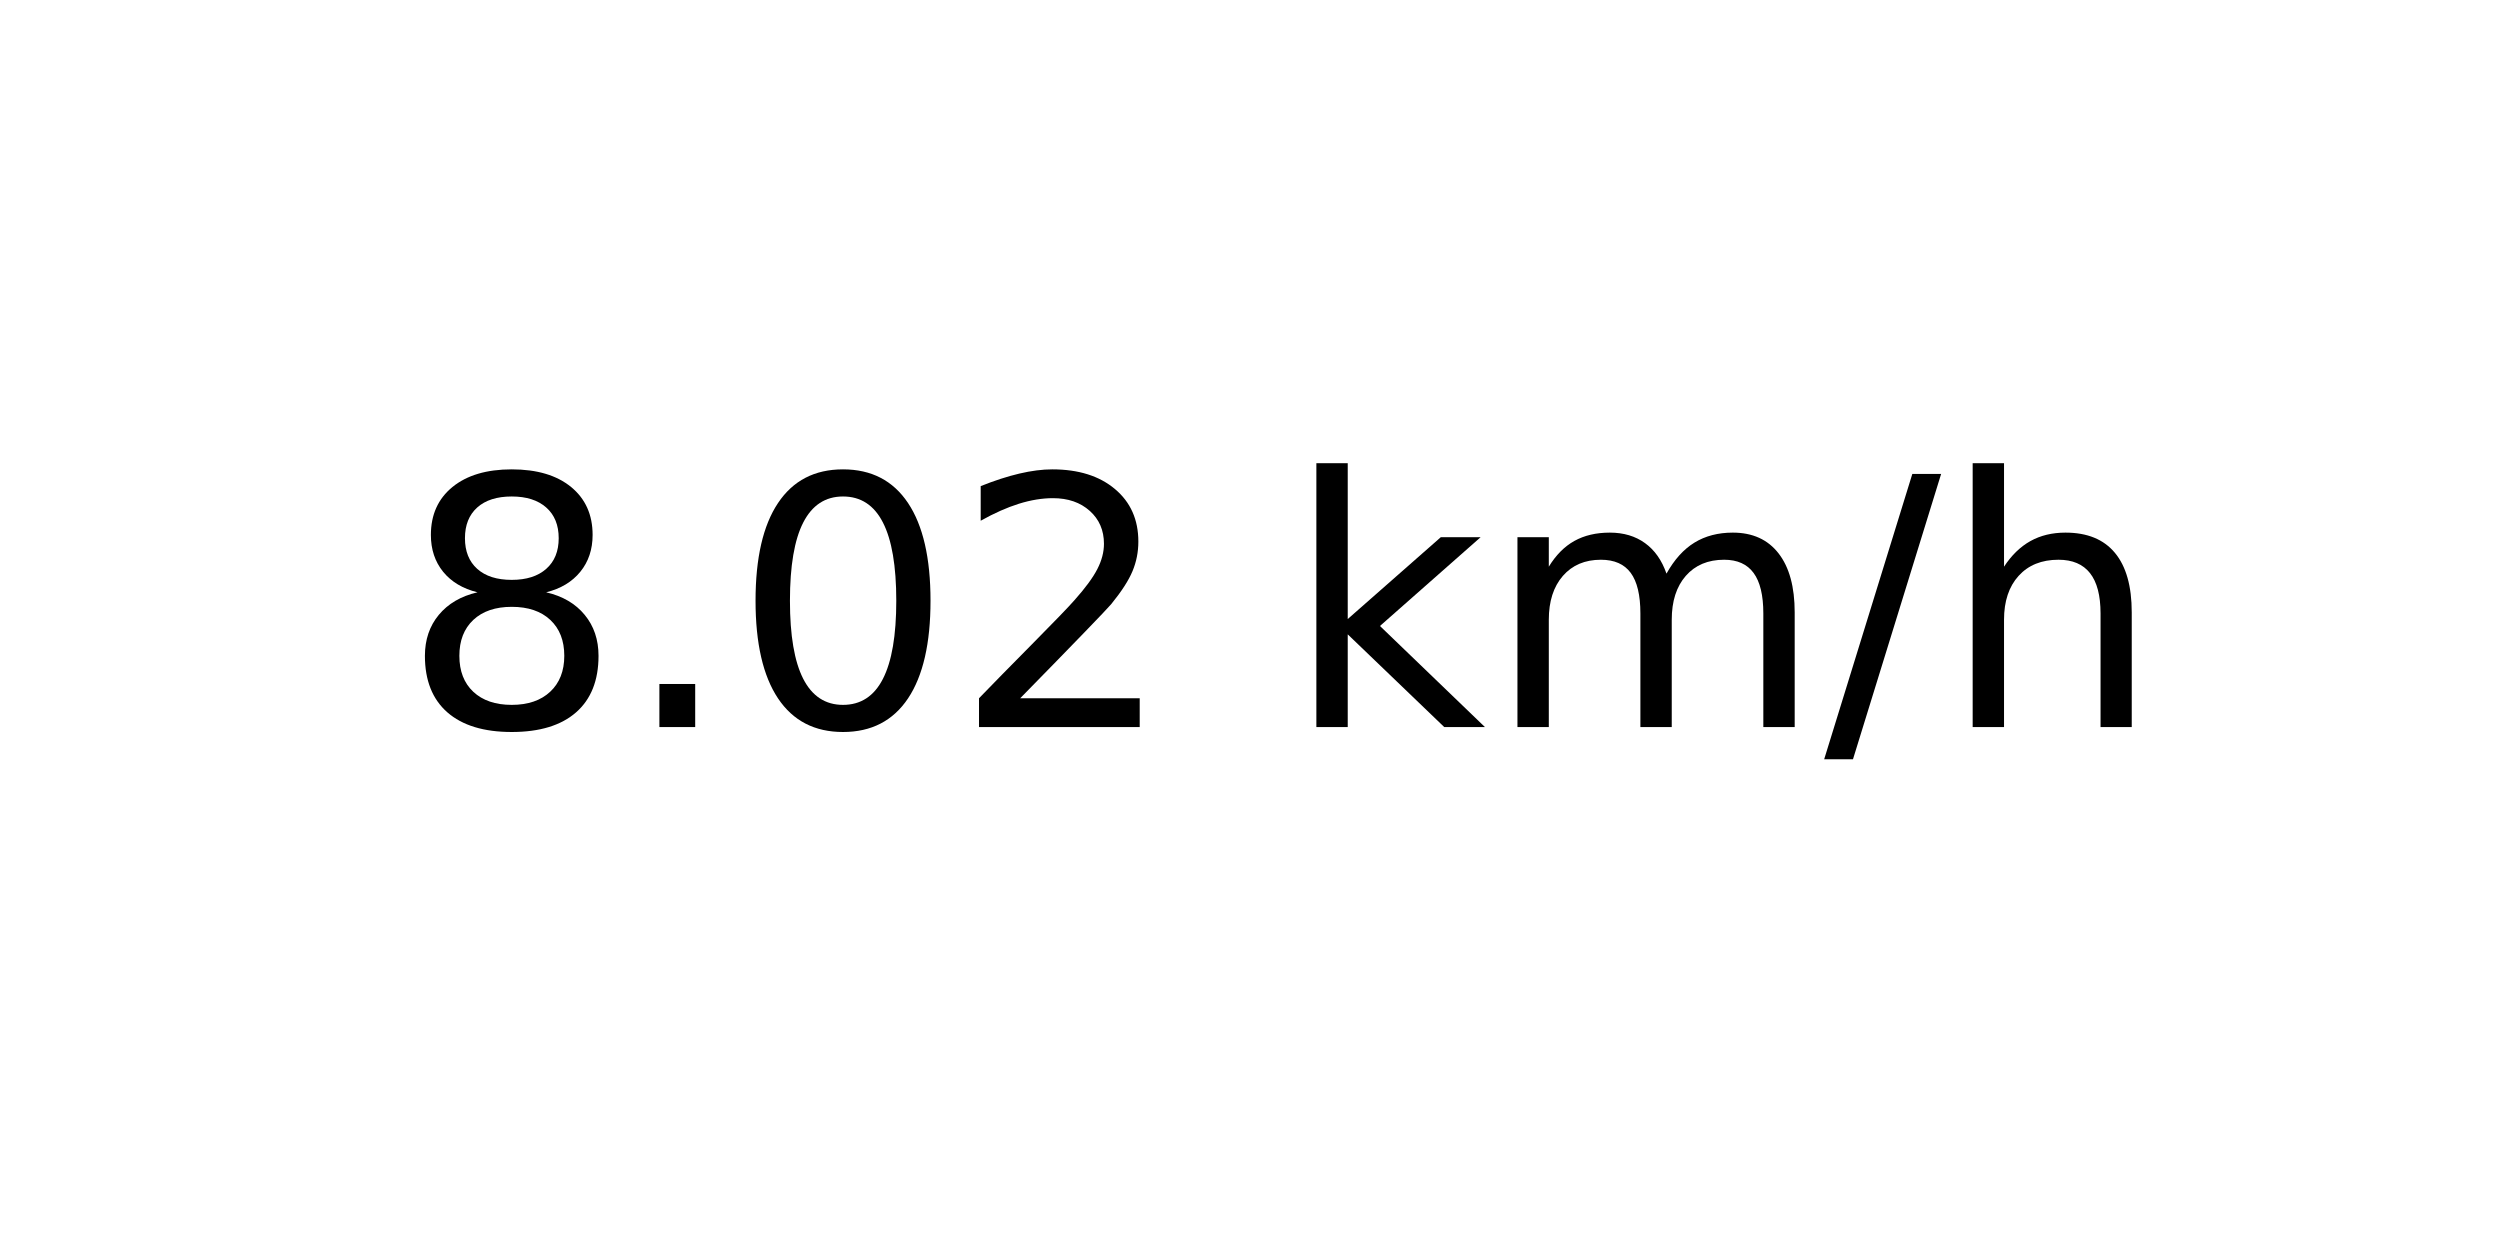
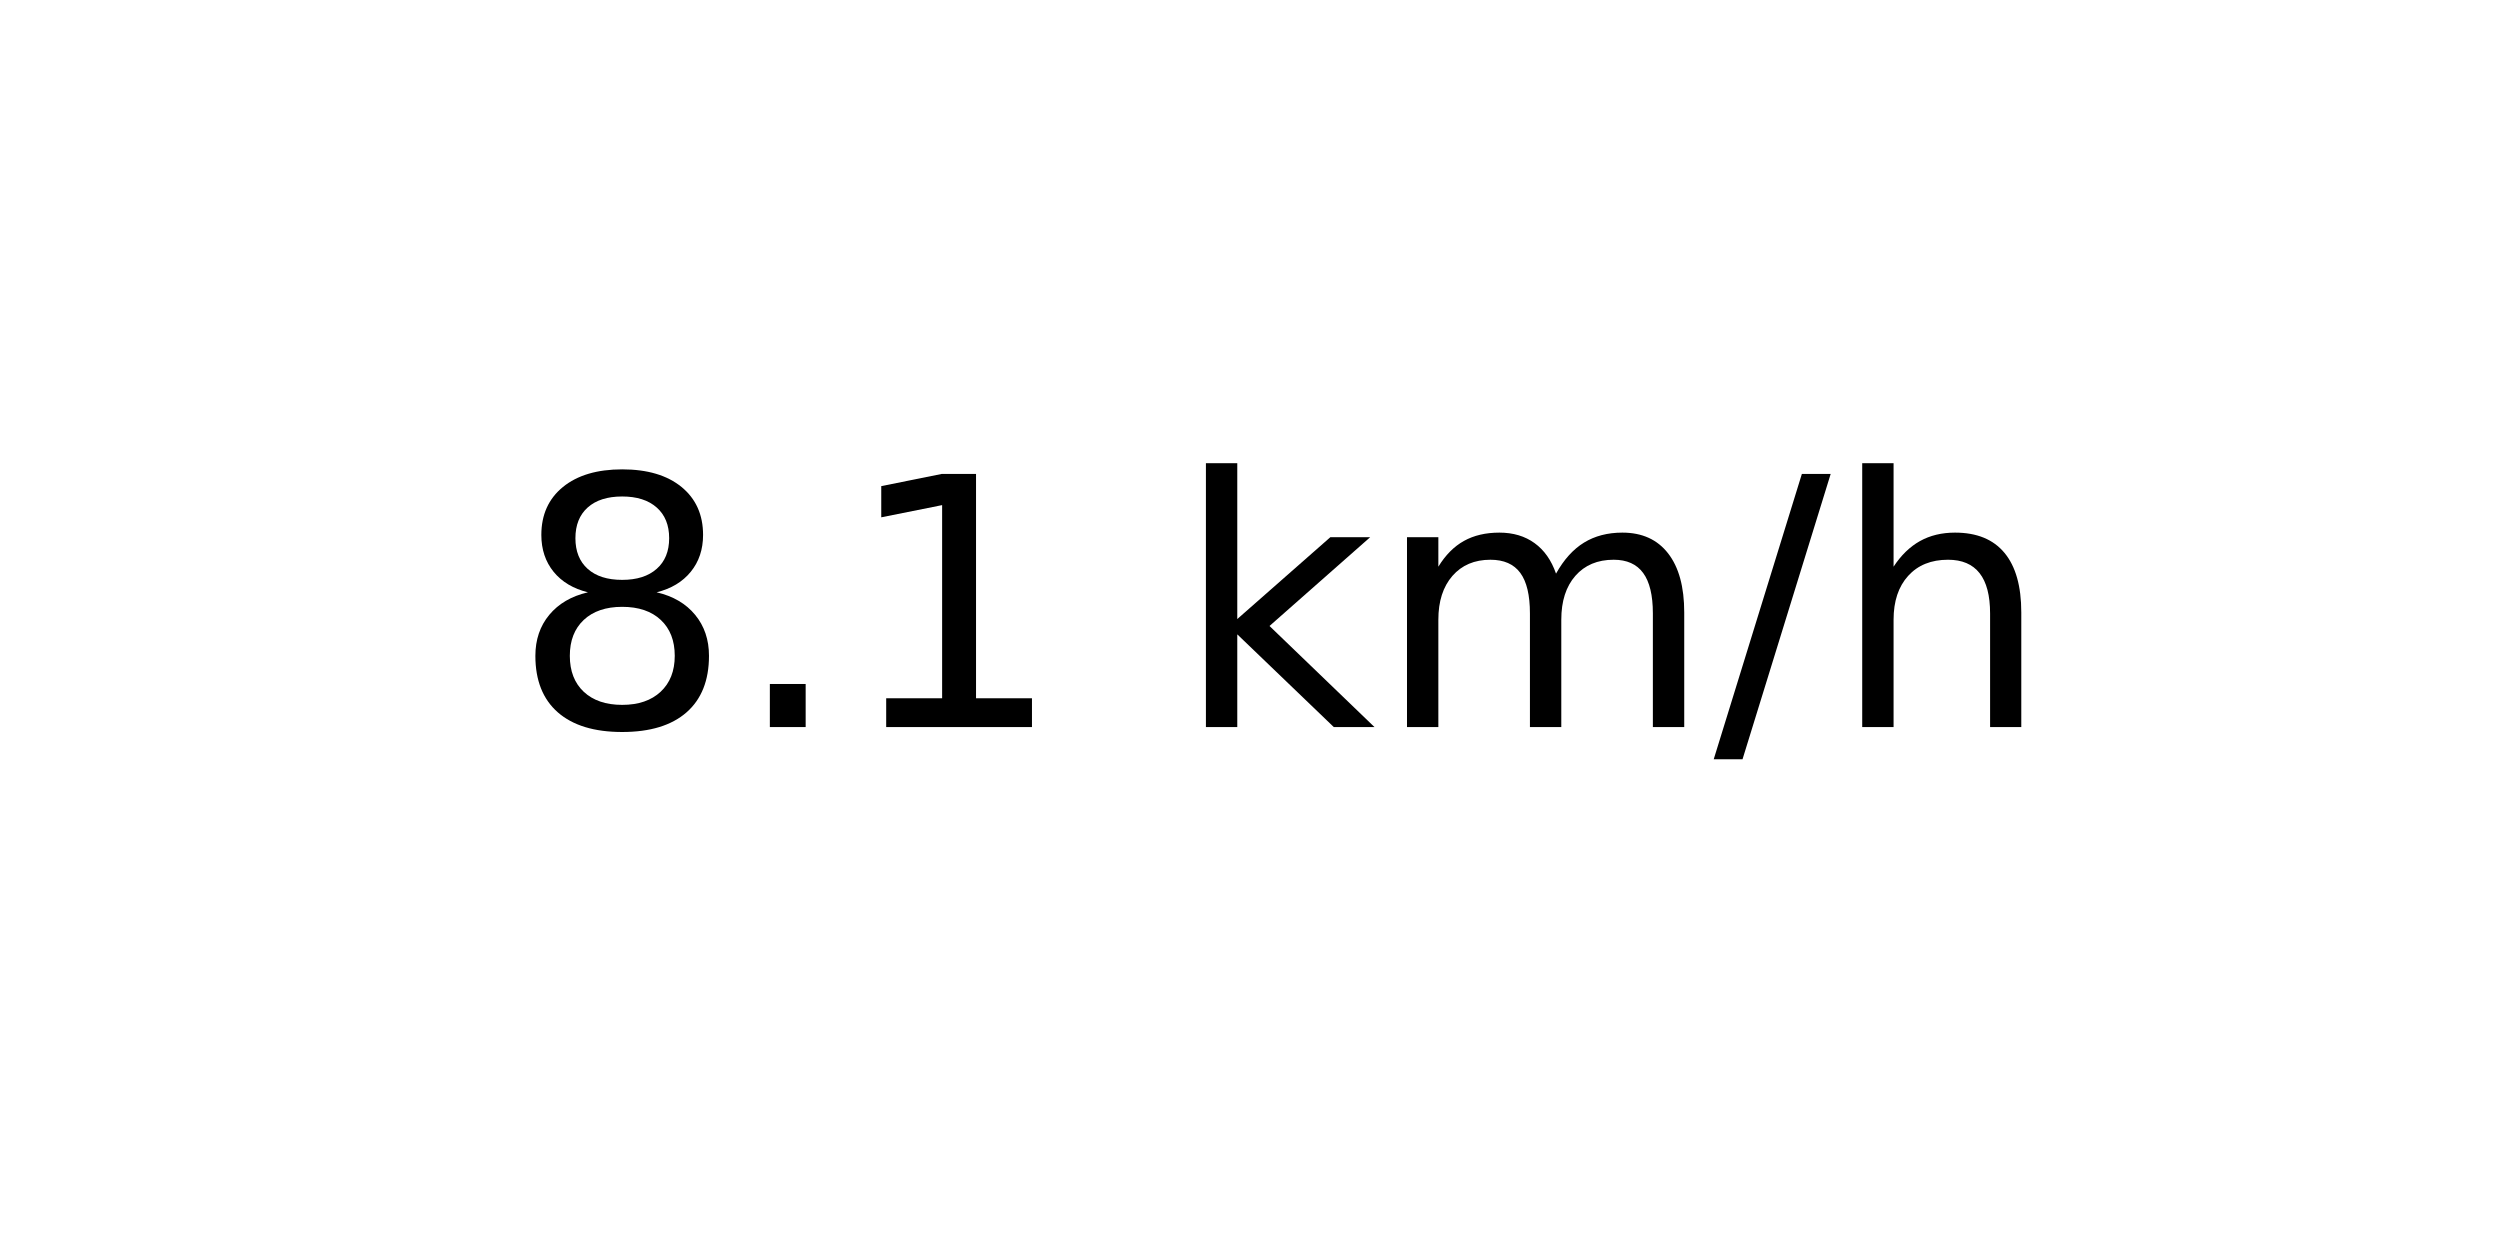
<svg xmlns="http://www.w3.org/2000/svg" xmlns:xlink="http://www.w3.org/1999/xlink" width="72pt" height="36pt" viewBox="0 0 72 36" version="1.1">
  <defs>
    <style type="text/css">*{stroke-linejoin: round; stroke-linecap: butt}</style>
  </defs>
  <g id="figure_1">
    <g id="axes_1">
      <g id="text_1">
-         <g transform="translate(11.55937 20.93937) scale(0.1 -0.1)">
+         <g transform="translate(14.74062 20.93937) scale(0.1 -0.1)">
          <defs>
            <path id="DejaVuSans-38" d="M 2034 2216  Q 1584 2216 1326 1975  Q 1069 1734 1069 1313  Q 1069 891 1326 650  Q 1584 409 2034 409  Q 2484 409 2743 651  Q 3003 894 3003 1313  Q 3003 1734 2745 1975  Q 2488 2216 2034 2216  z M 1403 2484  Q 997 2584 770 2862  Q 544 3141 544 3541  Q 544 4100 942 4425  Q 1341 4750 2034 4750  Q 2731 4750 3128 4425  Q 3525 4100 3525 3541  Q 3525 3141 3298 2862  Q 3072 2584 2669 2484  Q 3125 2378 3379 2068  Q 3634 1759 3634 1313  Q 3634 634 3220 271  Q 2806 -91 2034 -91  Q 1263 -91 848 271  Q 434 634 434 1313  Q 434 1759 690 2068  Q 947 2378 1403 2484  z M 1172 3481  Q 1172 3119 1398 2916  Q 1625 2713 2034 2713  Q 2441 2713 2670 2916  Q 2900 3119 2900 3481  Q 2900 3844 2670 4047  Q 2441 4250 2034 4250  Q 1625 4250 1398 4047  Q 1172 3844 1172 3481  z " transform="scale(0.015625)" />
            <path id="DejaVuSans-2e" d="M 684 794  L 1344 794  L 1344 0  L 684 0  L 684 794  z " transform="scale(0.015625)" />
-             <path id="DejaVuSans-30" d="M 2034 4250  Q 1547 4250 1301 3770  Q 1056 3291 1056 2328  Q 1056 1369 1301 889  Q 1547 409 2034 409  Q 2525 409 2770 889  Q 3016 1369 3016 2328  Q 3016 3291 2770 3770  Q 2525 4250 2034 4250  z M 2034 4750  Q 2819 4750 3233 4129  Q 3647 3509 3647 2328  Q 3647 1150 3233 529  Q 2819 -91 2034 -91  Q 1250 -91 836 529  Q 422 1150 422 2328  Q 422 3509 836 4129  Q 1250 4750 2034 4750  z " transform="scale(0.015625)" />
-             <path id="DejaVuSans-32" d="M 1228 531  L 3431 531  L 3431 0  L 469 0  L 469 531  Q 828 903 1448 1529  Q 2069 2156 2228 2338  Q 2531 2678 2651 2914  Q 2772 3150 2772 3378  Q 2772 3750 2511 3984  Q 2250 4219 1831 4219  Q 1534 4219 1204 4116  Q 875 4013 500 3803  L 500 4441  Q 881 4594 1212 4672  Q 1544 4750 1819 4750  Q 2544 4750 2975 4387  Q 3406 4025 3406 3419  Q 3406 3131 3298 2873  Q 3191 2616 2906 2266  Q 2828 2175 2409 1742  Q 1991 1309 1228 531  z " transform="scale(0.015625)" />
+             <path id="DejaVuSans-31" d="M 794 531  L 1825 531  L 1825 4091  L 703 3866  L 703 4441  L 1819 4666  L 2450 4666  L 2450 531  L 3481 531  L 3481 0  L 794 0  L 794 531  z " transform="scale(0.015625)" />
            <path id="DejaVuSans-20" transform="scale(0.015625)" />
            <path id="DejaVuSans-6b" d="M 581 4863  L 1159 4863  L 1159 1991  L 2875 3500  L 3609 3500  L 1753 1863  L 3688 0  L 2938 0  L 1159 1709  L 1159 0  L 581 0  L 581 4863  z " transform="scale(0.015625)" />
            <path id="DejaVuSans-6d" d="M 3328 2828  Q 3544 3216 3844 3400  Q 4144 3584 4550 3584  Q 5097 3584 5394 3201  Q 5691 2819 5691 2113  L 5691 0  L 5113 0  L 5113 2094  Q 5113 2597 4934 2840  Q 4756 3084 4391 3084  Q 3944 3084 3684 2787  Q 3425 2491 3425 1978  L 3425 0  L 2847 0  L 2847 2094  Q 2847 2600 2669 2842  Q 2491 3084 2119 3084  Q 1678 3084 1418 2786  Q 1159 2488 1159 1978  L 1159 0  L 581 0  L 581 3500  L 1159 3500  L 1159 2956  Q 1356 3278 1631 3431  Q 1906 3584 2284 3584  Q 2666 3584 2933 3390  Q 3200 3197 3328 2828  z " transform="scale(0.015625)" />
            <path id="DejaVuSans-2f" d="M 1625 4666  L 2156 4666  L 531 -594  L 0 -594  L 1625 4666  z " transform="scale(0.015625)" />
            <path id="DejaVuSans-68" d="M 3513 2113  L 3513 0  L 2938 0  L 2938 2094  Q 2938 2591 2744 2837  Q 2550 3084 2163 3084  Q 1697 3084 1428 2787  Q 1159 2491 1159 1978  L 1159 0  L 581 0  L 581 4863  L 1159 4863  L 1159 2956  Q 1366 3272 1645 3428  Q 1925 3584 2291 3584  Q 2894 3584 3203 3211  Q 3513 2838 3513 2113  z " transform="scale(0.015625)" />
          </defs>
          <use xlink:href="#DejaVuSans-38" />
          <use xlink:href="#DejaVuSans-2e" x="63.623" />
-           <use xlink:href="#DejaVuSans-30" x="95.41" />
-           <use xlink:href="#DejaVuSans-32" x="159.033" />
-           <use xlink:href="#DejaVuSans-20" x="222.656" />
-           <use xlink:href="#DejaVuSans-6b" x="254.443" />
-           <use xlink:href="#DejaVuSans-6d" x="312.354" />
-           <use xlink:href="#DejaVuSans-2f" x="409.766" />
-           <use xlink:href="#DejaVuSans-68" x="443.457" />
+           <use xlink:href="#DejaVuSans-31" x="95.41" />
+           <use xlink:href="#DejaVuSans-20" x="159.033" />
+           <use xlink:href="#DejaVuSans-6b" x="190.82" />
+           <use xlink:href="#DejaVuSans-6d" x="248.73" />
+           <use xlink:href="#DejaVuSans-2f" x="346.143" />
+           <use xlink:href="#DejaVuSans-68" x="379.834" />
        </g>
      </g>
    </g>
  </g>
</svg>
